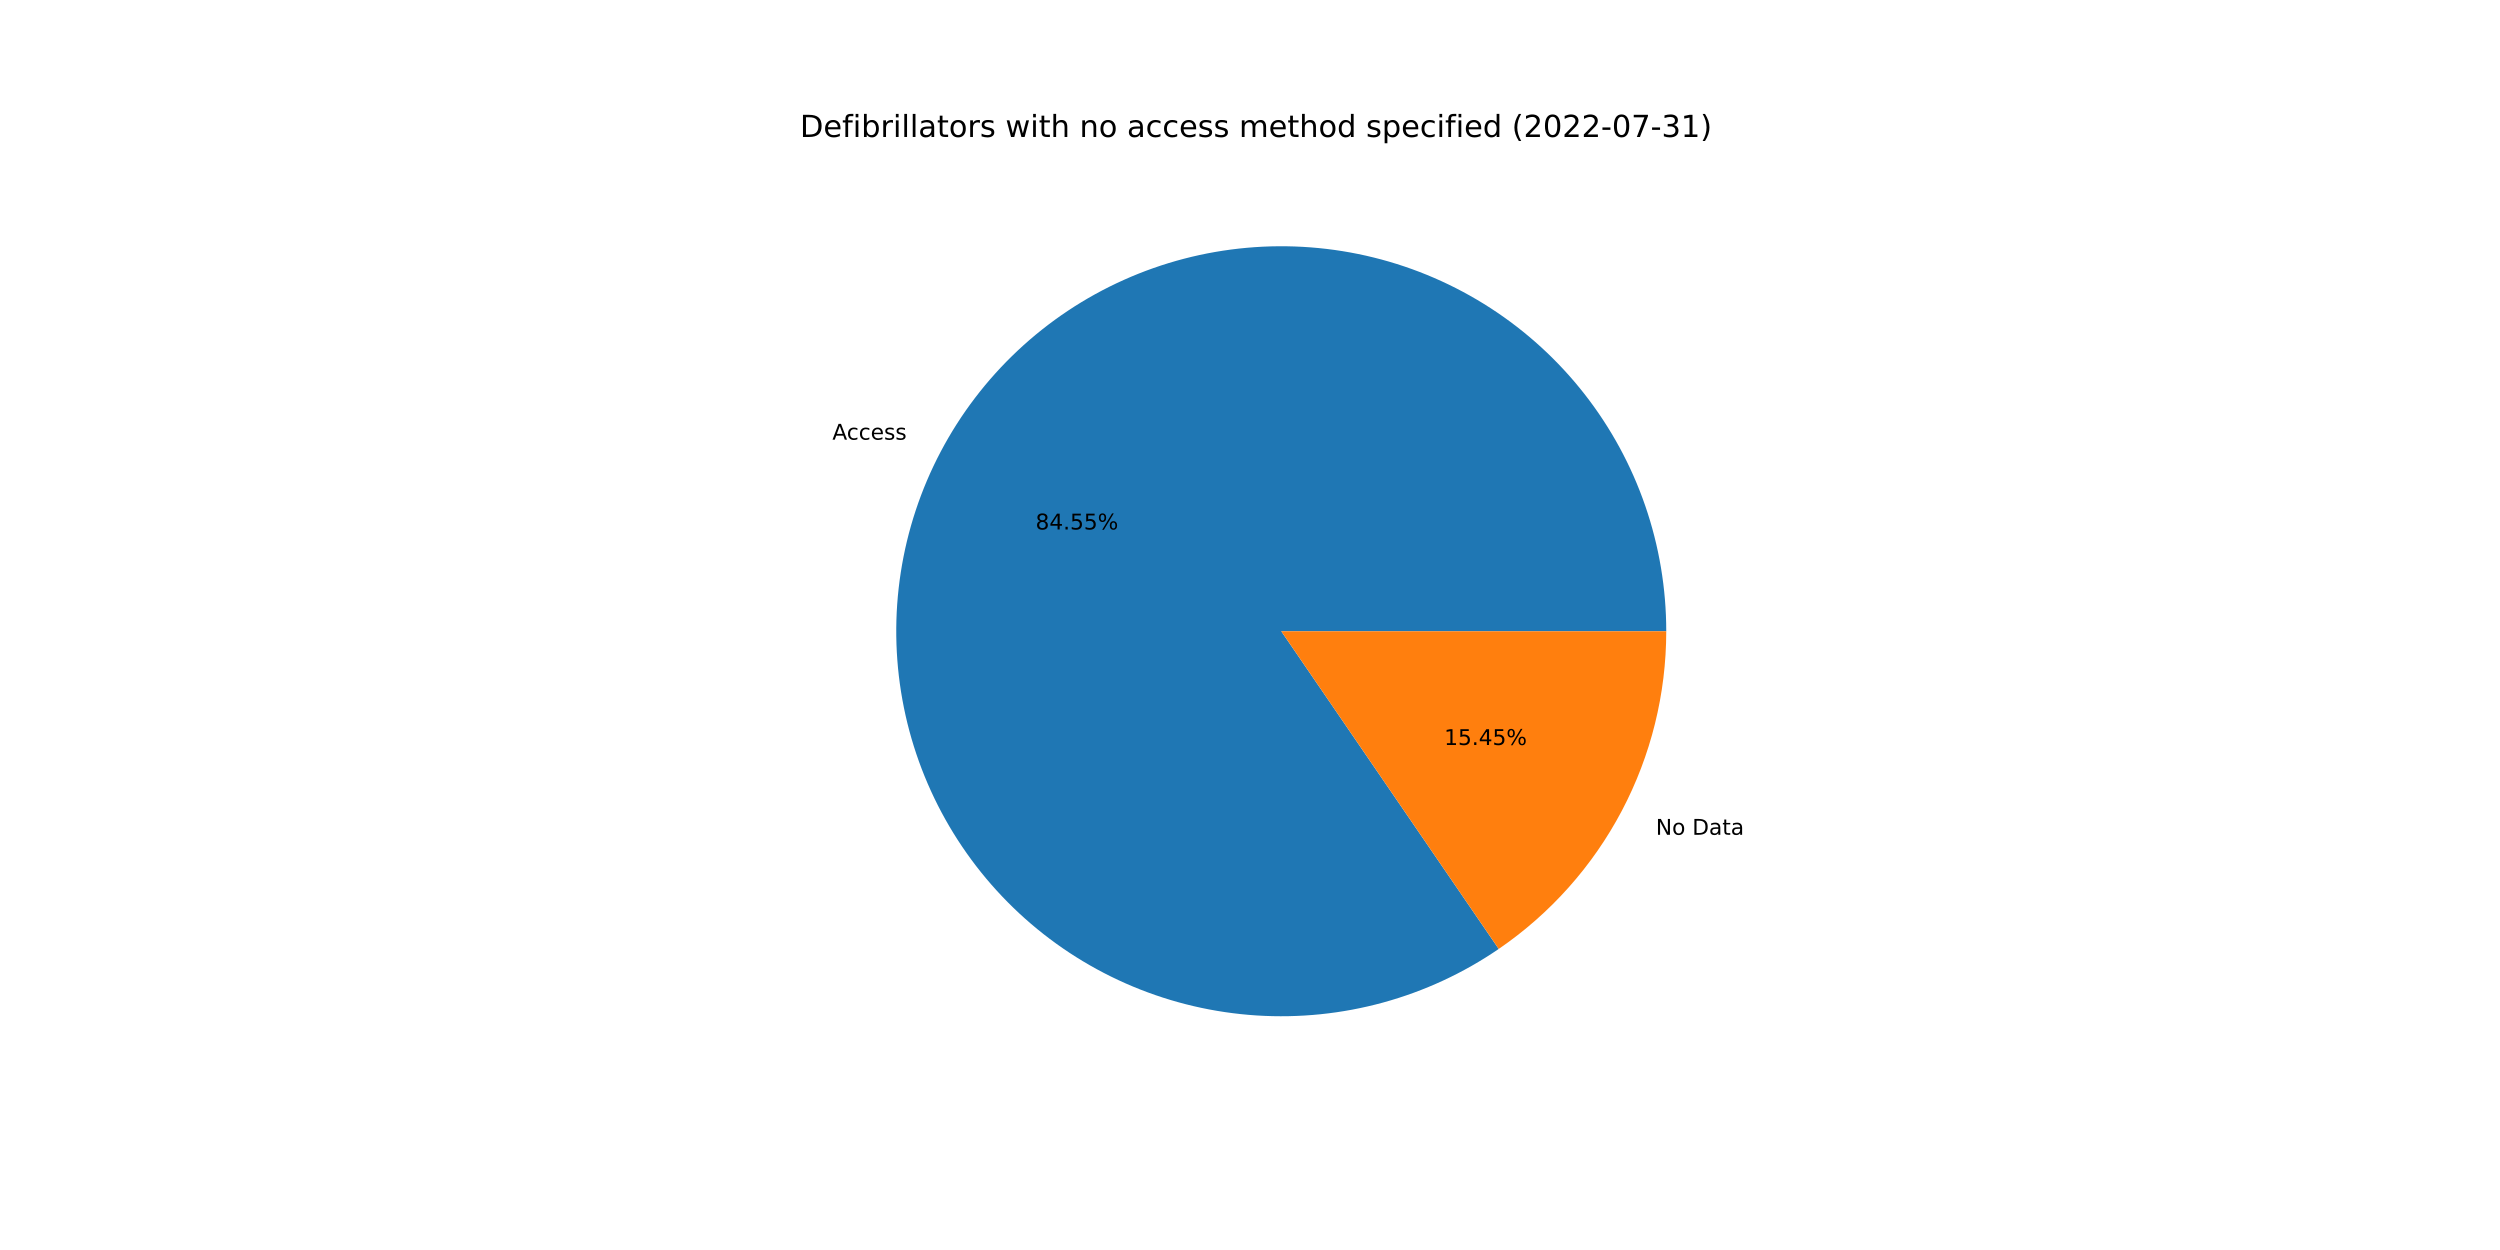
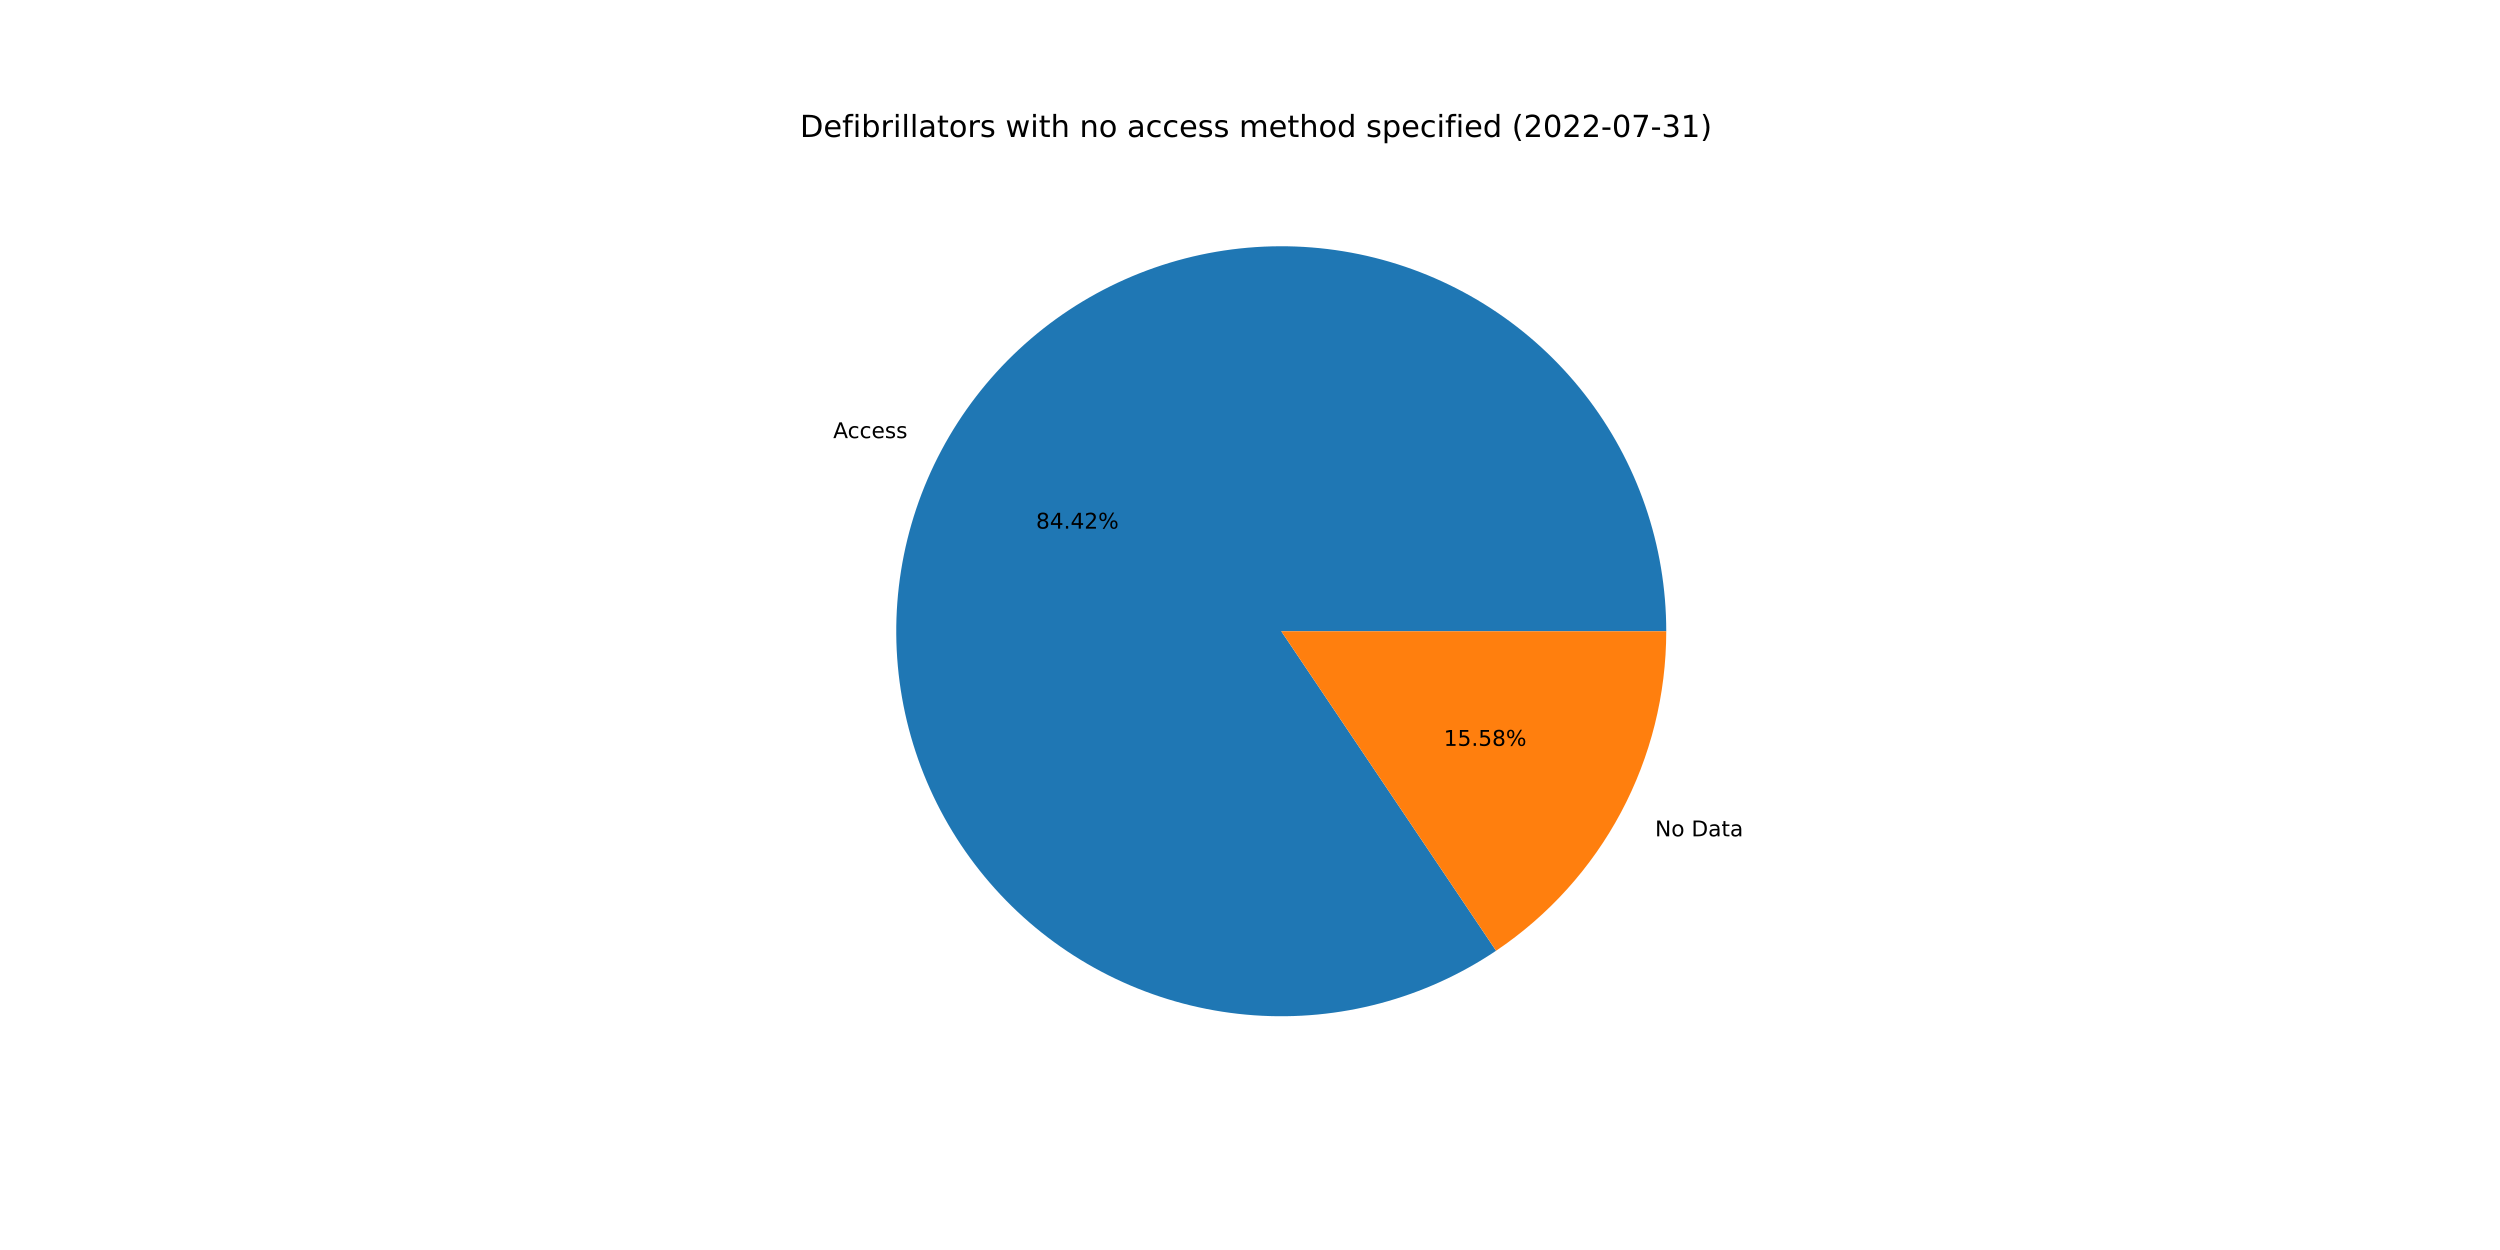
<svg xmlns="http://www.w3.org/2000/svg" xmlns:xlink="http://www.w3.org/1999/xlink" width="1152pt" height="576pt" viewBox="0 0 1152 576" version="1.1">
  <defs>
    <style type="text/css">*{stroke-linejoin: round; stroke-linecap: butt}</style>
  </defs>
  <g id="figure_1">
    <g id="patch_1">
      <path d="M 0 576  L 1152 576  L 1152 0  L 0 0  z " style="fill: #ffffff" />
    </g>
    <g id="axes_1">
      <g id="patch_2">
-         <path d="M 767.808 290.88  C 767.808 271.199 764.533 251.655 758.118 233.05  C 751.703 214.444 742.236 197.035 730.106 181.537  C 717.976 166.039 703.352 152.667 686.832 141.969  C 670.313 131.272 652.129 123.397 633.025 118.669  C 613.92 113.94 594.162 112.423 574.56 114.181  C 554.958 115.938 535.785 120.944 517.826 128.995  C 499.868 137.046 483.374 148.029 469.02 161.495  C 454.667 174.96 442.654 190.72 433.474 208.128  C 424.294 225.536 418.075 244.352 415.071 263.802  C 412.067 283.251 412.32 303.066 415.82 322.433  C 419.321 341.8 426.019 360.45 435.642 377.618  C 445.264 394.786 457.676 410.233 472.369 423.327  C 487.061 436.421 503.831 446.979 521.99 454.568  C 540.148 462.157 559.443 466.671 579.084 467.927  C 598.724 469.182 618.437 467.161 637.414 461.945  C 656.391 456.73 674.369 448.393 690.609 437.276  L 590.4 290.88  L 767.808 290.88  z " style="fill: #1f77b4" />
+         <path d="M 767.808 290.88  C 767.808 271.23 764.543 251.717 758.148 233.137  C 751.752 214.557 742.314 197.169 730.219 181.682  C 718.125 166.196 703.541 152.826 687.064 142.12  C 670.588 131.413 652.446 123.518 633.382 118.757  C 614.318 113.997 594.594 112.436 575.019 114.14  C 555.443 115.844 536.286 120.788 518.331 128.77  C 500.375 136.753 483.87 147.663 469.491 161.055  C 455.112 174.446 443.057 190.135 433.819 207.477  C 424.581 224.82 418.289 243.578 415.199 262.983  C 412.109 282.388 412.265 302.173 415.659 321.527  C 419.054 340.881 425.64 359.538 435.149 376.733  C 444.658 393.929 456.958 409.425 471.546 422.59  C 486.134 435.754 502.809 446.403 520.887 454.102  C 538.966 461.802 558.198 466.444 577.798 467.84  C 597.398 469.236 617.095 467.365 636.082 462.306  C 655.069 457.246 673.084 449.067 689.39 438.103  L 590.4 290.88  L 767.808 290.88  z " style="fill: #1f77b4" />
      </g>
      <g id="patch_3">
-         <path d="M 690.609 437.276  C 714.405 420.987 733.875 399.14 747.326 373.632  C 760.777 348.124 767.808 319.717 767.808 290.88  L 590.4 290.88  L 690.609 437.276  z " style="fill: #ff7f0e" />
+         <path d="M 689.39 438.103  C 713.527 421.873 733.307 399.954 746.981 374.283  C 760.655 348.611 767.808 319.966 767.808 290.88  L 590.4 290.88  L 689.39 438.103  z " style="fill: #ff7f0e" />
      </g>
      <g id="matplotlib.axis_1" />
      <g id="matplotlib.axis_2" />
      <g id="text_1">
-         <g transform="translate(383.5472 202.6123)scale(0.1 -0.1)">
+         <g transform="translate(383.9265 201.8966)scale(0.1 -0.1)">
          <defs>
            <path id="DejaVuSans-41" d="M 2188 4044  L 1331 1722  L 3047 1722  L 2188 4044  z M 1831 4666  L 2547 4666  L 4325 0  L 3669 0  L 3244 1197  L 1141 1197  L 716 0  L 50 0  L 1831 4666  z " transform="scale(0.015625)" />
            <path id="DejaVuSans-63" d="M 3122 3366  L 3122 2828  Q 2878 2963 2633 3030  Q 2388 3097 2138 3097  Q 1578 3097 1268 2742  Q 959 2388 959 1747  Q 959 1106 1268 751  Q 1578 397 2138 397  Q 2388 397 2633 464  Q 2878 531 3122 666  L 3122 134  Q 2881 22 2623 -34  Q 2366 -91 2075 -91  Q 1284 -91 818 406  Q 353 903 353 1747  Q 353 2603 823 3093  Q 1294 3584 2113 3584  Q 2378 3584 2631 3529  Q 2884 3475 3122 3366  z " transform="scale(0.015625)" />
            <path id="DejaVuSans-65" d="M 3597 1894  L 3597 1613  L 953 1613  Q 991 1019 1311 708  Q 1631 397 2203 397  Q 2534 397 2845 478  Q 3156 559 3463 722  L 3463 178  Q 3153 47 2828 -22  Q 2503 -91 2169 -91  Q 1331 -91 842 396  Q 353 884 353 1716  Q 353 2575 817 3079  Q 1281 3584 2069 3584  Q 2775 3584 3186 3129  Q 3597 2675 3597 1894  z M 3022 2063  Q 3016 2534 2758 2815  Q 2500 3097 2075 3097  Q 1594 3097 1305 2825  Q 1016 2553 972 2059  L 3022 2063  z " transform="scale(0.015625)" />
            <path id="DejaVuSans-73" d="M 2834 3397  L 2834 2853  Q 2591 2978 2328 3040  Q 2066 3103 1784 3103  Q 1356 3103 1142 2972  Q 928 2841 928 2578  Q 928 2378 1081 2264  Q 1234 2150 1697 2047  L 1894 2003  Q 2506 1872 2764 1633  Q 3022 1394 3022 966  Q 3022 478 2636 193  Q 2250 -91 1575 -91  Q 1294 -91 989 -36  Q 684 19 347 128  L 347 722  Q 666 556 975 473  Q 1284 391 1588 391  Q 1994 391 2212 530  Q 2431 669 2431 922  Q 2431 1156 2273 1281  Q 2116 1406 1581 1522  L 1381 1569  Q 847 1681 609 1914  Q 372 2147 372 2553  Q 372 3047 722 3315  Q 1072 3584 1716 3584  Q 2034 3584 2315 3537  Q 2597 3491 2834 3397  z " transform="scale(0.015625)" />
          </defs>
          <use xlink:href="#DejaVuSans-41" />
          <use xlink:href="#DejaVuSans-63" x="66.658" />
          <use xlink:href="#DejaVuSans-63" x="121.639" />
          <use xlink:href="#DejaVuSans-65" x="176.619" />
          <use xlink:href="#DejaVuSans-73" x="238.143" />
          <use xlink:href="#DejaVuSans-73" x="290.242" />
        </g>
      </g>
      <g id="text_2">
-         <g transform="translate(477.1797 243.9882)scale(0.1 -0.1)">
+         <g transform="translate(477.3866 243.5978)scale(0.1 -0.1)">
          <defs>
            <path id="DejaVuSans-38" d="M 2034 2216  Q 1584 2216 1326 1975  Q 1069 1734 1069 1313  Q 1069 891 1326 650  Q 1584 409 2034 409  Q 2484 409 2743 651  Q 3003 894 3003 1313  Q 3003 1734 2745 1975  Q 2488 2216 2034 2216  z M 1403 2484  Q 997 2584 770 2862  Q 544 3141 544 3541  Q 544 4100 942 4425  Q 1341 4750 2034 4750  Q 2731 4750 3128 4425  Q 3525 4100 3525 3541  Q 3525 3141 3298 2862  Q 3072 2584 2669 2484  Q 3125 2378 3379 2068  Q 3634 1759 3634 1313  Q 3634 634 3220 271  Q 2806 -91 2034 -91  Q 1263 -91 848 271  Q 434 634 434 1313  Q 434 1759 690 2068  Q 947 2378 1403 2484  z M 1172 3481  Q 1172 3119 1398 2916  Q 1625 2713 2034 2713  Q 2441 2713 2670 2916  Q 2900 3119 2900 3481  Q 2900 3844 2670 4047  Q 2441 4250 2034 4250  Q 1625 4250 1398 4047  Q 1172 3844 1172 3481  z " transform="scale(0.015625)" />
            <path id="DejaVuSans-34" d="M 2419 4116  L 825 1625  L 2419 1625  L 2419 4116  z M 2253 4666  L 3047 4666  L 3047 1625  L 3713 1625  L 3713 1100  L 3047 1100  L 3047 0  L 2419 0  L 2419 1100  L 313 1100  L 313 1709  L 2253 4666  z " transform="scale(0.015625)" />
            <path id="DejaVuSans-2e" d="M 684 794  L 1344 794  L 1344 0  L 684 0  L 684 794  z " transform="scale(0.015625)" />
-             <path id="DejaVuSans-35" d="M 691 4666  L 3169 4666  L 3169 4134  L 1269 4134  L 1269 2991  Q 1406 3038 1543 3061  Q 1681 3084 1819 3084  Q 2600 3084 3056 2656  Q 3513 2228 3513 1497  Q 3513 744 3044 326  Q 2575 -91 1722 -91  Q 1428 -91 1123 -41  Q 819 9 494 109  L 494 744  Q 775 591 1075 516  Q 1375 441 1709 441  Q 2250 441 2565 725  Q 2881 1009 2881 1497  Q 2881 1984 2565 2268  Q 2250 2553 1709 2553  Q 1456 2553 1204 2497  Q 953 2441 691 2322  L 691 4666  z " transform="scale(0.015625)" />
+             <path id="DejaVuSans-32" d="M 1228 531  L 3431 531  L 3431 0  L 469 0  L 469 531  Q 828 903 1448 1529  Q 2069 2156 2228 2338  Q 2531 2678 2651 2914  Q 2772 3150 2772 3378  Q 2772 3750 2511 3984  Q 2250 4219 1831 4219  Q 1534 4219 1204 4116  Q 875 4013 500 3803  L 500 4441  Q 881 4594 1212 4672  Q 1544 4750 1819 4750  Q 2544 4750 2975 4387  Q 3406 4025 3406 3419  Q 3406 3131 3298 2873  Q 3191 2616 2906 2266  Q 2828 2175 2409 1742  Q 1991 1309 1228 531  z " transform="scale(0.015625)" />
            <path id="DejaVuSans-25" d="M 4653 2053  Q 4381 2053 4226 1822  Q 4072 1591 4072 1178  Q 4072 772 4226 539  Q 4381 306 4653 306  Q 4919 306 5073 539  Q 5228 772 5228 1178  Q 5228 1588 5073 1820  Q 4919 2053 4653 2053  z M 4653 2450  Q 5147 2450 5437 2106  Q 5728 1763 5728 1178  Q 5728 594 5436 251  Q 5144 -91 4653 -91  Q 4153 -91 3862 251  Q 3572 594 3572 1178  Q 3572 1766 3864 2108  Q 4156 2450 4653 2450  z M 1428 4353  Q 1159 4353 1004 4120  Q 850 3888 850 3481  Q 850 3069 1003 2837  Q 1156 2606 1428 2606  Q 1700 2606 1854 2837  Q 2009 3069 2009 3481  Q 2009 3884 1853 4118  Q 1697 4353 1428 4353  z M 4250 4750  L 4750 4750  L 1831 -91  L 1331 -91  L 4250 4750  z M 1428 4750  Q 1922 4750 2215 4408  Q 2509 4066 2509 3481  Q 2509 2891 2217 2550  Q 1925 2209 1428 2209  Q 931 2209 642 2551  Q 353 2894 353 3481  Q 353 4063 643 4406  Q 934 4750 1428 4750  z " transform="scale(0.015625)" />
          </defs>
          <use xlink:href="#DejaVuSans-38" />
          <use xlink:href="#DejaVuSans-34" x="63.623" />
          <use xlink:href="#DejaVuSans-2e" x="127.246" />
-           <use xlink:href="#DejaVuSans-35" x="159.033" />
-           <use xlink:href="#DejaVuSans-35" x="222.656" />
+           <use xlink:href="#DejaVuSans-34" x="159.033" />
+           <use xlink:href="#DejaVuSans-32" x="222.656" />
          <use xlink:href="#DejaVuSans-25" x="286.279" />
        </g>
      </g>
      <g id="text_3">
-         <g transform="translate(763.0184 384.6665)scale(0.1 -0.1)">
+         <g transform="translate(762.6391 385.3822)scale(0.1 -0.1)">
          <defs>
            <path id="DejaVuSans-4e" d="M 628 4666  L 1478 4666  L 3547 763  L 3547 4666  L 4159 4666  L 4159 0  L 3309 0  L 1241 3903  L 1241 0  L 628 0  L 628 4666  z " transform="scale(0.015625)" />
            <path id="DejaVuSans-6f" d="M 1959 3097  Q 1497 3097 1228 2736  Q 959 2375 959 1747  Q 959 1119 1226 758  Q 1494 397 1959 397  Q 2419 397 2687 759  Q 2956 1122 2956 1747  Q 2956 2369 2687 2733  Q 2419 3097 1959 3097  z M 1959 3584  Q 2709 3584 3137 3096  Q 3566 2609 3566 1747  Q 3566 888 3137 398  Q 2709 -91 1959 -91  Q 1206 -91 779 398  Q 353 888 353 1747  Q 353 2609 779 3096  Q 1206 3584 1959 3584  z " transform="scale(0.015625)" />
            <path id="DejaVuSans-20" transform="scale(0.015625)" />
            <path id="DejaVuSans-44" d="M 1259 4147  L 1259 519  L 2022 519  Q 2988 519 3436 956  Q 3884 1394 3884 2338  Q 3884 3275 3436 3711  Q 2988 4147 2022 4147  L 1259 4147  z M 628 4666  L 1925 4666  Q 3281 4666 3915 4102  Q 4550 3538 4550 2338  Q 4550 1131 3912 565  Q 3275 0 1925 0  L 628 0  L 628 4666  z " transform="scale(0.015625)" />
            <path id="DejaVuSans-61" d="M 2194 1759  Q 1497 1759 1228 1600  Q 959 1441 959 1056  Q 959 750 1161 570  Q 1363 391 1709 391  Q 2188 391 2477 730  Q 2766 1069 2766 1631  L 2766 1759  L 2194 1759  z M 3341 1997  L 3341 0  L 2766 0  L 2766 531  Q 2569 213 2275 61  Q 1981 -91 1556 -91  Q 1019 -91 701 211  Q 384 513 384 1019  Q 384 1609 779 1909  Q 1175 2209 1959 2209  L 2766 2209  L 2766 2266  Q 2766 2663 2505 2880  Q 2244 3097 1772 3097  Q 1472 3097 1187 3025  Q 903 2953 641 2809  L 641 3341  Q 956 3463 1253 3523  Q 1550 3584 1831 3584  Q 2591 3584 2966 3190  Q 3341 2797 3341 1997  z " transform="scale(0.015625)" />
            <path id="DejaVuSans-74" d="M 1172 4494  L 1172 3500  L 2356 3500  L 2356 3053  L 1172 3053  L 1172 1153  Q 1172 725 1289 603  Q 1406 481 1766 481  L 2356 481  L 2356 0  L 1766 0  Q 1100 0 847 248  Q 594 497 594 1153  L 594 3053  L 172 3053  L 172 3500  L 594 3500  L 594 4494  L 1172 4494  z " transform="scale(0.015625)" />
          </defs>
          <use xlink:href="#DejaVuSans-4e" />
          <use xlink:href="#DejaVuSans-6f" x="74.805" />
          <use xlink:href="#DejaVuSans-20" x="135.986" />
          <use xlink:href="#DejaVuSans-44" x="167.773" />
          <use xlink:href="#DejaVuSans-61" x="244.775" />
          <use xlink:href="#DejaVuSans-74" x="306.055" />
          <use xlink:href="#DejaVuSans-61" x="345.264" />
        </g>
      </g>
      <g id="text_4">
-         <g transform="translate(665.4907 343.2905)scale(0.1 -0.1)">
+         <g transform="translate(665.2838 343.6809)scale(0.1 -0.1)">
          <defs>
            <path id="DejaVuSans-31" d="M 794 531  L 1825 531  L 1825 4091  L 703 3866  L 703 4441  L 1819 4666  L 2450 4666  L 2450 531  L 3481 531  L 3481 0  L 794 0  L 794 531  z " transform="scale(0.015625)" />
+             <path id="DejaVuSans-35" d="M 691 4666  L 3169 4666  L 3169 4134  L 1269 4134  L 1269 2991  Q 1406 3038 1543 3061  Q 1681 3084 1819 3084  Q 2600 3084 3056 2656  Q 3513 2228 3513 1497  Q 3513 744 3044 326  Q 2575 -91 1722 -91  Q 1428 -91 1123 -41  Q 819 9 494 109  L 494 744  Q 775 591 1075 516  Q 1375 441 1709 441  Q 2250 441 2565 725  Q 2881 1009 2881 1497  Q 2881 1984 2565 2268  Q 2250 2553 1709 2553  Q 1456 2553 1204 2497  Q 953 2441 691 2322  L 691 4666  z " transform="scale(0.015625)" />
          </defs>
          <use xlink:href="#DejaVuSans-31" />
          <use xlink:href="#DejaVuSans-35" x="63.623" />
          <use xlink:href="#DejaVuSans-2e" x="127.246" />
-           <use xlink:href="#DejaVuSans-34" x="159.033" />
-           <use xlink:href="#DejaVuSans-35" x="222.656" />
+           <use xlink:href="#DejaVuSans-35" x="159.033" />
+           <use xlink:href="#DejaVuSans-38" x="222.656" />
          <use xlink:href="#DejaVuSans-25" x="286.279" />
        </g>
      </g>
      <g id="text_5">
        <g transform="translate(368.64 63.12)scale(0.14 -0.14)">
          <defs>
            <path id="DejaVuSans-66" d="M 2375 4863  L 2375 4384  L 1825 4384  Q 1516 4384 1395 4259  Q 1275 4134 1275 3809  L 1275 3500  L 2222 3500  L 2222 3053  L 1275 3053  L 1275 0  L 697 0  L 697 3053  L 147 3053  L 147 3500  L 697 3500  L 697 3744  Q 697 4328 969 4595  Q 1241 4863 1831 4863  L 2375 4863  z " transform="scale(0.015625)" />
            <path id="DejaVuSans-69" d="M 603 3500  L 1178 3500  L 1178 0  L 603 0  L 603 3500  z M 603 4863  L 1178 4863  L 1178 4134  L 603 4134  L 603 4863  z " transform="scale(0.015625)" />
            <path id="DejaVuSans-62" d="M 3116 1747  Q 3116 2381 2855 2742  Q 2594 3103 2138 3103  Q 1681 3103 1420 2742  Q 1159 2381 1159 1747  Q 1159 1113 1420 752  Q 1681 391 2138 391  Q 2594 391 2855 752  Q 3116 1113 3116 1747  z M 1159 2969  Q 1341 3281 1617 3432  Q 1894 3584 2278 3584  Q 2916 3584 3314 3078  Q 3713 2572 3713 1747  Q 3713 922 3314 415  Q 2916 -91 2278 -91  Q 1894 -91 1617 61  Q 1341 213 1159 525  L 1159 0  L 581 0  L 581 4863  L 1159 4863  L 1159 2969  z " transform="scale(0.015625)" />
            <path id="DejaVuSans-72" d="M 2631 2963  Q 2534 3019 2420 3045  Q 2306 3072 2169 3072  Q 1681 3072 1420 2755  Q 1159 2438 1159 1844  L 1159 0  L 581 0  L 581 3500  L 1159 3500  L 1159 2956  Q 1341 3275 1631 3429  Q 1922 3584 2338 3584  Q 2397 3584 2469 3576  Q 2541 3569 2628 3553  L 2631 2963  z " transform="scale(0.015625)" />
            <path id="DejaVuSans-6c" d="M 603 4863  L 1178 4863  L 1178 0  L 603 0  L 603 4863  z " transform="scale(0.015625)" />
            <path id="DejaVuSans-77" d="M 269 3500  L 844 3500  L 1563 769  L 2278 3500  L 2956 3500  L 3675 769  L 4391 3500  L 4966 3500  L 4050 0  L 3372 0  L 2619 2869  L 1863 0  L 1184 0  L 269 3500  z " transform="scale(0.015625)" />
            <path id="DejaVuSans-68" d="M 3513 2113  L 3513 0  L 2938 0  L 2938 2094  Q 2938 2591 2744 2837  Q 2550 3084 2163 3084  Q 1697 3084 1428 2787  Q 1159 2491 1159 1978  L 1159 0  L 581 0  L 581 4863  L 1159 4863  L 1159 2956  Q 1366 3272 1645 3428  Q 1925 3584 2291 3584  Q 2894 3584 3203 3211  Q 3513 2838 3513 2113  z " transform="scale(0.015625)" />
            <path id="DejaVuSans-6e" d="M 3513 2113  L 3513 0  L 2938 0  L 2938 2094  Q 2938 2591 2744 2837  Q 2550 3084 2163 3084  Q 1697 3084 1428 2787  Q 1159 2491 1159 1978  L 1159 0  L 581 0  L 581 3500  L 1159 3500  L 1159 2956  Q 1366 3272 1645 3428  Q 1925 3584 2291 3584  Q 2894 3584 3203 3211  Q 3513 2838 3513 2113  z " transform="scale(0.015625)" />
            <path id="DejaVuSans-6d" d="M 3328 2828  Q 3544 3216 3844 3400  Q 4144 3584 4550 3584  Q 5097 3584 5394 3201  Q 5691 2819 5691 2113  L 5691 0  L 5113 0  L 5113 2094  Q 5113 2597 4934 2840  Q 4756 3084 4391 3084  Q 3944 3084 3684 2787  Q 3425 2491 3425 1978  L 3425 0  L 2847 0  L 2847 2094  Q 2847 2600 2669 2842  Q 2491 3084 2119 3084  Q 1678 3084 1418 2786  Q 1159 2488 1159 1978  L 1159 0  L 581 0  L 581 3500  L 1159 3500  L 1159 2956  Q 1356 3278 1631 3431  Q 1906 3584 2284 3584  Q 2666 3584 2933 3390  Q 3200 3197 3328 2828  z " transform="scale(0.015625)" />
            <path id="DejaVuSans-64" d="M 2906 2969  L 2906 4863  L 3481 4863  L 3481 0  L 2906 0  L 2906 525  Q 2725 213 2448 61  Q 2172 -91 1784 -91  Q 1150 -91 751 415  Q 353 922 353 1747  Q 353 2572 751 3078  Q 1150 3584 1784 3584  Q 2172 3584 2448 3432  Q 2725 3281 2906 2969  z M 947 1747  Q 947 1113 1208 752  Q 1469 391 1925 391  Q 2381 391 2643 752  Q 2906 1113 2906 1747  Q 2906 2381 2643 2742  Q 2381 3103 1925 3103  Q 1469 3103 1208 2742  Q 947 2381 947 1747  z " transform="scale(0.015625)" />
            <path id="DejaVuSans-70" d="M 1159 525  L 1159 -1331  L 581 -1331  L 581 3500  L 1159 3500  L 1159 2969  Q 1341 3281 1617 3432  Q 1894 3584 2278 3584  Q 2916 3584 3314 3078  Q 3713 2572 3713 1747  Q 3713 922 3314 415  Q 2916 -91 2278 -91  Q 1894 -91 1617 61  Q 1341 213 1159 525  z M 3116 1747  Q 3116 2381 2855 2742  Q 2594 3103 2138 3103  Q 1681 3103 1420 2742  Q 1159 2381 1159 1747  Q 1159 1113 1420 752  Q 1681 391 2138 391  Q 2594 391 2855 752  Q 3116 1113 3116 1747  z " transform="scale(0.015625)" />
            <path id="DejaVuSans-28" d="M 1984 4856  Q 1566 4138 1362 3434  Q 1159 2731 1159 2009  Q 1159 1288 1364 580  Q 1569 -128 1984 -844  L 1484 -844  Q 1016 -109 783 600  Q 550 1309 550 2009  Q 550 2706 781 3412  Q 1013 4119 1484 4856  L 1984 4856  z " transform="scale(0.015625)" />
-             <path id="DejaVuSans-32" d="M 1228 531  L 3431 531  L 3431 0  L 469 0  L 469 531  Q 828 903 1448 1529  Q 2069 2156 2228 2338  Q 2531 2678 2651 2914  Q 2772 3150 2772 3378  Q 2772 3750 2511 3984  Q 2250 4219 1831 4219  Q 1534 4219 1204 4116  Q 875 4013 500 3803  L 500 4441  Q 881 4594 1212 4672  Q 1544 4750 1819 4750  Q 2544 4750 2975 4387  Q 3406 4025 3406 3419  Q 3406 3131 3298 2873  Q 3191 2616 2906 2266  Q 2828 2175 2409 1742  Q 1991 1309 1228 531  z " transform="scale(0.015625)" />
            <path id="DejaVuSans-30" d="M 2034 4250  Q 1547 4250 1301 3770  Q 1056 3291 1056 2328  Q 1056 1369 1301 889  Q 1547 409 2034 409  Q 2525 409 2770 889  Q 3016 1369 3016 2328  Q 3016 3291 2770 3770  Q 2525 4250 2034 4250  z M 2034 4750  Q 2819 4750 3233 4129  Q 3647 3509 3647 2328  Q 3647 1150 3233 529  Q 2819 -91 2034 -91  Q 1250 -91 836 529  Q 422 1150 422 2328  Q 422 3509 836 4129  Q 1250 4750 2034 4750  z " transform="scale(0.015625)" />
            <path id="DejaVuSans-2d" d="M 313 2009  L 1997 2009  L 1997 1497  L 313 1497  L 313 2009  z " transform="scale(0.015625)" />
            <path id="DejaVuSans-37" d="M 525 4666  L 3525 4666  L 3525 4397  L 1831 0  L 1172 0  L 2766 4134  L 525 4134  L 525 4666  z " transform="scale(0.015625)" />
            <path id="DejaVuSans-33" d="M 2597 2516  Q 3050 2419 3304 2112  Q 3559 1806 3559 1356  Q 3559 666 3084 287  Q 2609 -91 1734 -91  Q 1441 -91 1130 -33  Q 819 25 488 141  L 488 750  Q 750 597 1062 519  Q 1375 441 1716 441  Q 2309 441 2620 675  Q 2931 909 2931 1356  Q 2931 1769 2642 2001  Q 2353 2234 1838 2234  L 1294 2234  L 1294 2753  L 1863 2753  Q 2328 2753 2575 2939  Q 2822 3125 2822 3475  Q 2822 3834 2567 4026  Q 2313 4219 1838 4219  Q 1578 4219 1281 4162  Q 984 4106 628 3988  L 628 4550  Q 988 4650 1302 4700  Q 1616 4750 1894 4750  Q 2613 4750 3031 4423  Q 3450 4097 3450 3541  Q 3450 3153 3228 2886  Q 3006 2619 2597 2516  z " transform="scale(0.015625)" />
            <path id="DejaVuSans-29" d="M 513 4856  L 1013 4856  Q 1481 4119 1714 3412  Q 1947 2706 1947 2009  Q 1947 1309 1714 600  Q 1481 -109 1013 -844  L 513 -844  Q 928 -128 1133 580  Q 1338 1288 1338 2009  Q 1338 2731 1133 3434  Q 928 4138 513 4856  z " transform="scale(0.015625)" />
          </defs>
          <use xlink:href="#DejaVuSans-44" />
          <use xlink:href="#DejaVuSans-65" x="77.002" />
          <use xlink:href="#DejaVuSans-66" x="138.525" />
          <use xlink:href="#DejaVuSans-69" x="173.73" />
          <use xlink:href="#DejaVuSans-62" x="201.514" />
          <use xlink:href="#DejaVuSans-72" x="264.99" />
          <use xlink:href="#DejaVuSans-69" x="306.104" />
          <use xlink:href="#DejaVuSans-6c" x="333.887" />
          <use xlink:href="#DejaVuSans-6c" x="361.67" />
          <use xlink:href="#DejaVuSans-61" x="389.453" />
          <use xlink:href="#DejaVuSans-74" x="450.732" />
          <use xlink:href="#DejaVuSans-6f" x="489.941" />
          <use xlink:href="#DejaVuSans-72" x="551.123" />
          <use xlink:href="#DejaVuSans-73" x="592.236" />
          <use xlink:href="#DejaVuSans-20" x="644.336" />
          <use xlink:href="#DejaVuSans-77" x="676.123" />
          <use xlink:href="#DejaVuSans-69" x="757.91" />
          <use xlink:href="#DejaVuSans-74" x="785.693" />
          <use xlink:href="#DejaVuSans-68" x="824.902" />
          <use xlink:href="#DejaVuSans-20" x="888.281" />
          <use xlink:href="#DejaVuSans-6e" x="920.068" />
          <use xlink:href="#DejaVuSans-6f" x="983.447" />
          <use xlink:href="#DejaVuSans-20" x="1044.629" />
          <use xlink:href="#DejaVuSans-61" x="1076.416" />
          <use xlink:href="#DejaVuSans-63" x="1137.695" />
          <use xlink:href="#DejaVuSans-63" x="1192.676" />
          <use xlink:href="#DejaVuSans-65" x="1247.656" />
          <use xlink:href="#DejaVuSans-73" x="1309.18" />
          <use xlink:href="#DejaVuSans-73" x="1361.279" />
          <use xlink:href="#DejaVuSans-20" x="1413.379" />
          <use xlink:href="#DejaVuSans-6d" x="1445.166" />
          <use xlink:href="#DejaVuSans-65" x="1542.578" />
          <use xlink:href="#DejaVuSans-74" x="1604.102" />
          <use xlink:href="#DejaVuSans-68" x="1643.311" />
          <use xlink:href="#DejaVuSans-6f" x="1706.689" />
          <use xlink:href="#DejaVuSans-64" x="1767.871" />
          <use xlink:href="#DejaVuSans-20" x="1831.348" />
          <use xlink:href="#DejaVuSans-73" x="1863.135" />
          <use xlink:href="#DejaVuSans-70" x="1915.234" />
          <use xlink:href="#DejaVuSans-65" x="1978.711" />
          <use xlink:href="#DejaVuSans-63" x="2040.234" />
          <use xlink:href="#DejaVuSans-69" x="2095.215" />
          <use xlink:href="#DejaVuSans-66" x="2122.998" />
          <use xlink:href="#DejaVuSans-69" x="2158.203" />
          <use xlink:href="#DejaVuSans-65" x="2185.986" />
          <use xlink:href="#DejaVuSans-64" x="2247.51" />
          <use xlink:href="#DejaVuSans-20" x="2310.986" />
          <use xlink:href="#DejaVuSans-28" x="2342.773" />
          <use xlink:href="#DejaVuSans-32" x="2381.787" />
          <use xlink:href="#DejaVuSans-30" x="2445.41" />
          <use xlink:href="#DejaVuSans-32" x="2509.033" />
          <use xlink:href="#DejaVuSans-32" x="2572.656" />
          <use xlink:href="#DejaVuSans-2d" x="2636.279" />
          <use xlink:href="#DejaVuSans-30" x="2672.363" />
          <use xlink:href="#DejaVuSans-37" x="2735.986" />
          <use xlink:href="#DejaVuSans-2d" x="2799.609" />
          <use xlink:href="#DejaVuSans-33" x="2835.693" />
          <use xlink:href="#DejaVuSans-31" x="2899.316" />
          <use xlink:href="#DejaVuSans-29" x="2962.939" />
        </g>
      </g>
    </g>
  </g>
</svg>
